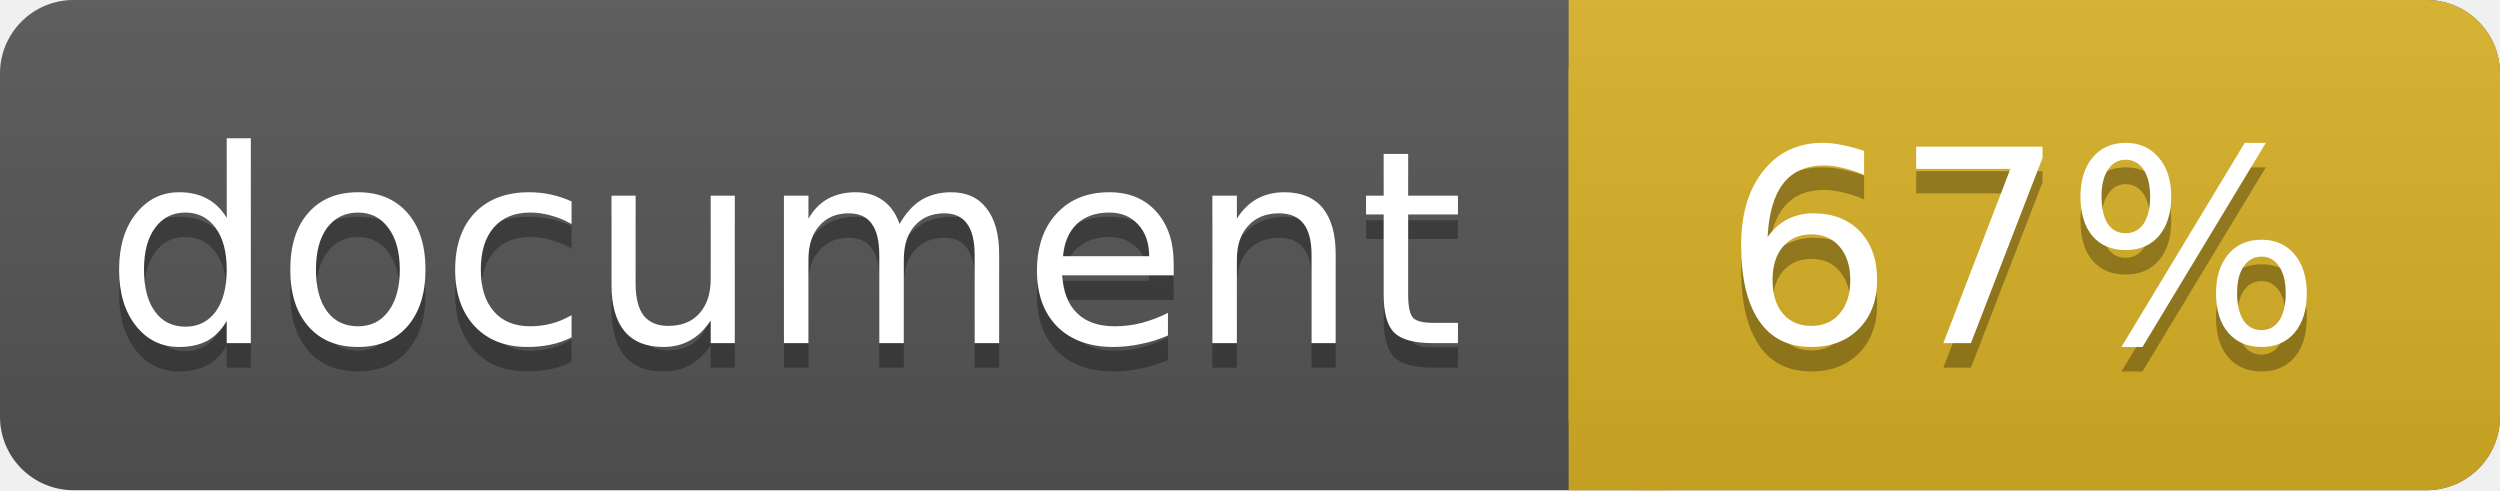
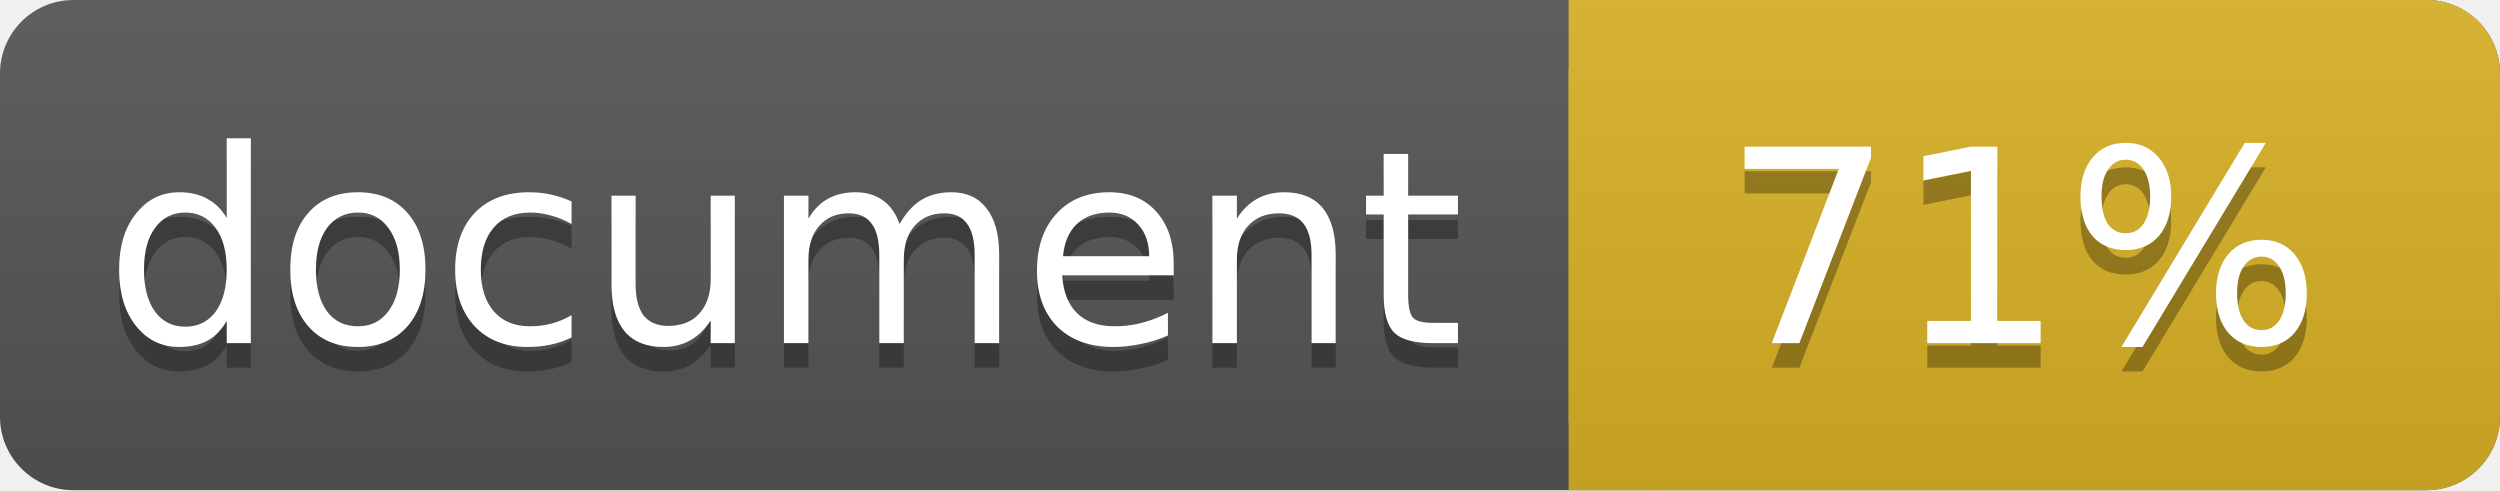
<svg xmlns="http://www.w3.org/2000/svg" width="102" height="20">
  <linearGradient id="a" x2="0" y2="100%">
    <stop offset="0" stop-color="#bbb" stop-opacity=".1" />
    <stop offset="1" stop-opacity=".1" />
  </linearGradient>
  <rect rx="3" width="102" height="20" fill="#555" />
  <rect rx="3" x="64" width="38" height="20" fill="#dab226" />
  <path fill="#dab226" d="M64 0h4v20h-4z" />
  <rect rx="3" width="102" height="20" fill="url(#a)" />
  <g fill="#fff" text-anchor="middle" font-family="DejaVu Sans,Verdana,Geneva,sans-serif" font-size="11">
    <text x="32" y="15" fill="#010101" fill-opacity=".3">document</text>
    <text x="32" y="14">document</text>
-     <text x="82.5" y="15" fill="#010101" fill-opacity=".3">67%</text>
-     <text x="82.5" y="14">67%</text>
+     <text x="82.5" y="15" fill="#010101" fill-opacity=".3">71%</text>
+     <text x="82.5" y="14">71%</text>
  </g>
</svg>
